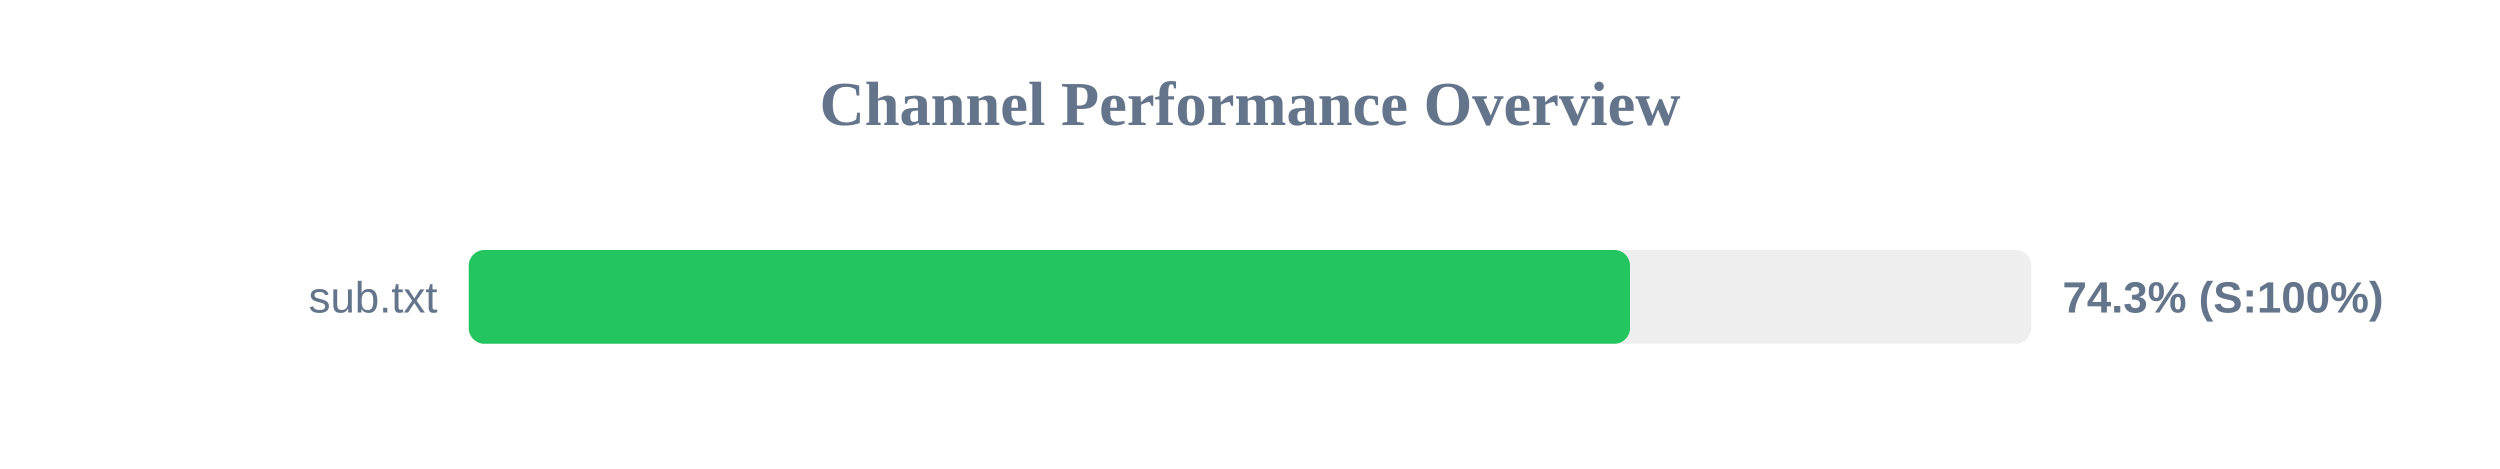
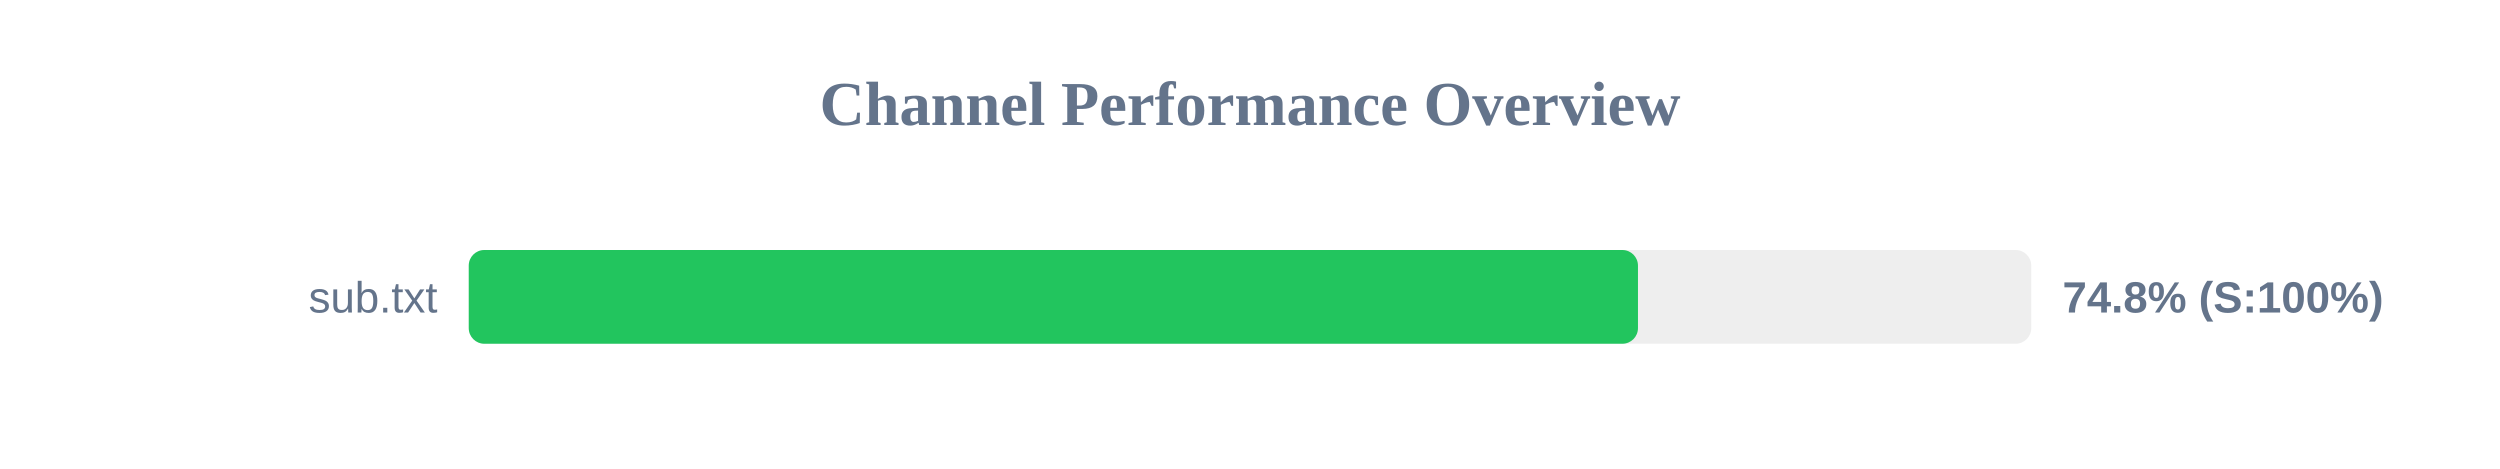
<svg xmlns="http://www.w3.org/2000/svg" width="800" height="150" version="1.1">
  <style>
        .row { font: 14px Arial; fill: #64748b; }
        .score { font: bold 14px Arial; fill: #64748b; }
    </style>
  <text x="400" y="40" text-anchor="middle" font-size="20px" font-weight="bold" fill="#64748b">Channel Performance Overview</text>
  <rect x="150" y="80" width="500" height="30" fill="#eee" rx="5" />
-   <rect x="150" y="80" width="371.6" height="30" fill="#22c55e" rx="5" />
+   <rect x="150" y="80" width="374.15" height="30" fill="#22c55e" rx="5" />
  <text x="140" y="100" text-anchor="end" class="row">sub.txt</text>
-   <text x="660" y="100" text-anchor="start" class="score">74.3% (S:100%)</text>
+   <text x="660" y="100" text-anchor="start" class="score">74.8% (S:100%)</text>
</svg>
